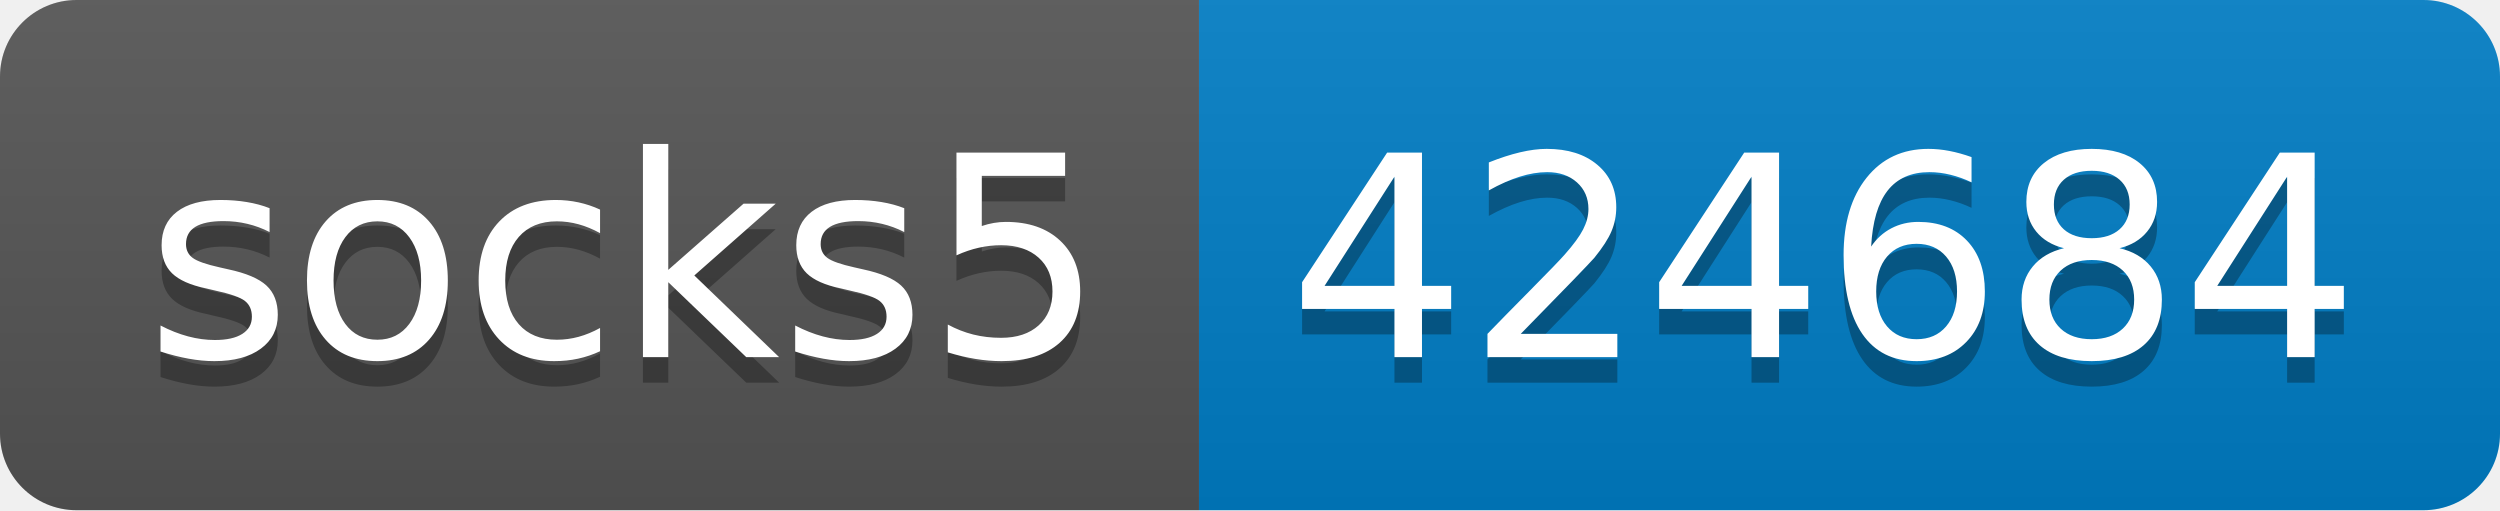
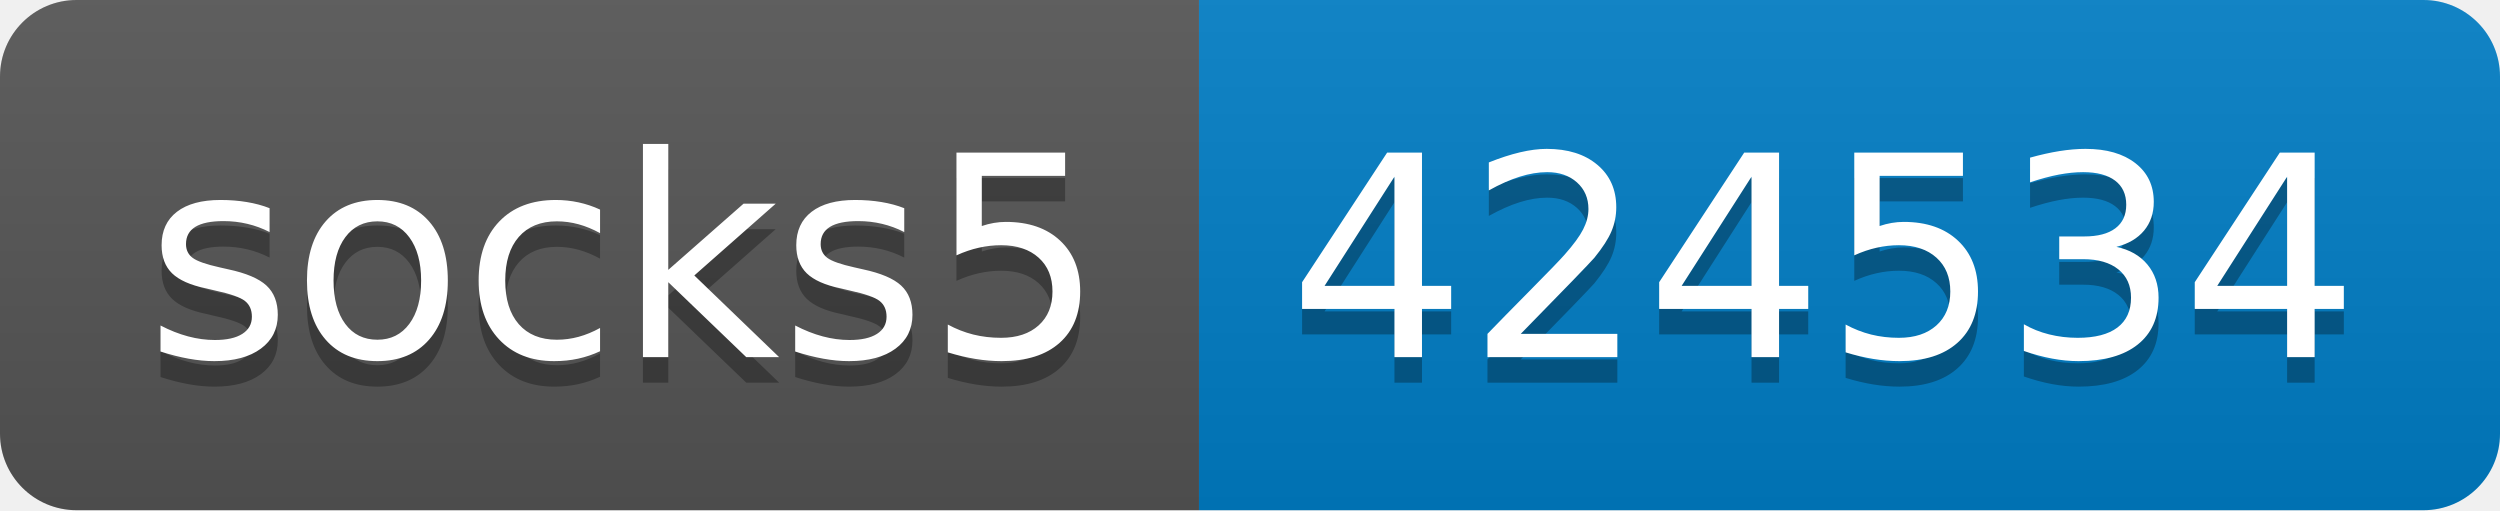
- <svg xmlns="http://www.w3.org/2000/svg" width="98" height="20" role="img" aria-label="socks5: 424684">
+ <svg xmlns="http://www.w3.org/2000/svg" width="98" height="20" role="img" aria-label="socks5: 424534">
  <linearGradient id="s" x2="0" y2="100%">
    <stop offset="0" stop-color="#bbb" stop-opacity=".1" />
    <stop offset="1" stop-opacity=".1" />
  </linearGradient>
  <clipPath id="r">
    <rect width="98" height="20" rx="3" fill="#fff" />
  </clipPath>
  <g clip-path="url(#r)">
    <rect width="47" height="20" fill="#555" />
    <rect x="47" width="51" height="20" fill="#007ec6" />
    <rect width="98" height="20" fill="url(#s)" />
  </g>
  <g fill="#fff" text-anchor="middle" font-family="Verdana,Geneva,DejaVu Sans,sans-serif" text-rendering="geometricPrecision" font-size="110">
    <text aria-hidden="true" x="245" y="150" fill="#010101" fill-opacity=".3" transform="scale(.1)" textLength="370">socks5</text>
    <text x="245" y="140" transform="scale(.1)" fill="#fff" textLength="370">socks5</text>
-     <text aria-hidden="true" x="715" y="150" fill="#010101" fill-opacity=".3" transform="scale(.1)" textLength="410">424684</text>
-     <text x="715" y="140" transform="scale(.1)" fill="#fff" textLength="410">424684</text>
+     <text aria-hidden="true" x="715" y="150" fill="#010101" fill-opacity=".3" transform="scale(.1)" textLength="410">424534</text>
+     <text x="715" y="140" transform="scale(.1)" fill="#fff" textLength="410">424534</text>
  </g>
</svg>
